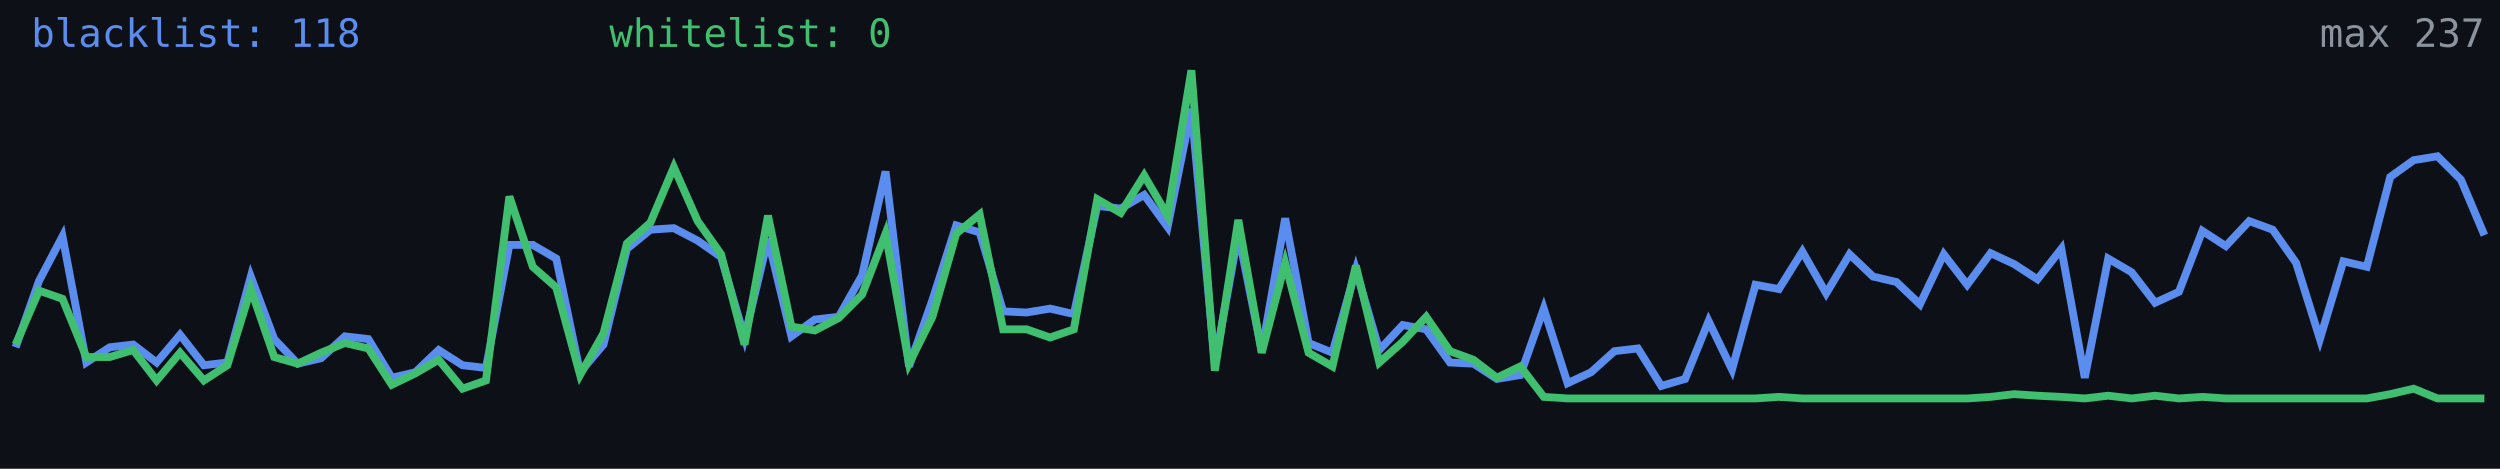
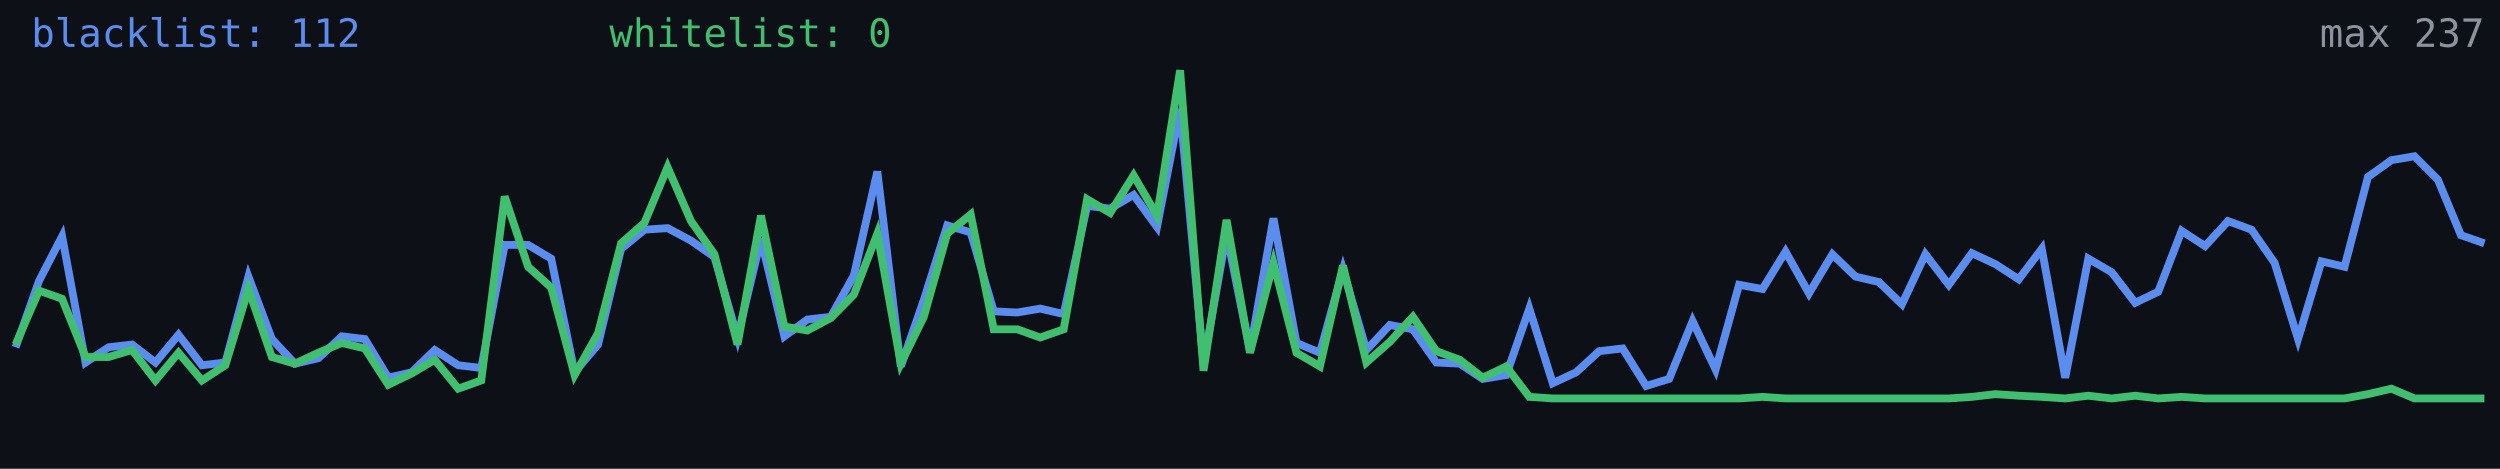
<svg xmlns="http://www.w3.org/2000/svg" width="640" height="120" viewBox="0 0 640 120" role="img" aria-label="Alive configs trend">
  <rect width="640" height="120" fill="#0d1117" />
-   <polyline fill="none" stroke="#5b8def" stroke-width="2" points="4.0,88.9 10.0,71.9 16.0,60.5 22.1,92.8 28.1,88.9 34.1,88.2 40.1,92.8 46.1,85.7 52.2,93.5 58.2,92.8 64.2,70.8 70.2,86.8 76.2,93.1 82.2,91.7 88.3,86.1 94.3,86.8 100.3,96.7 106.3,95.3 112.3,89.6 118.4,93.5 124.4,94.2 130.4,62.7 136.4,62.7 142.4,66.2 148.5,95.3 154.5,88.2 160.5,63.7 166.5,58.8 172.5,58.4 178.6,61.6 184.6,65.8 190.6,86.4 196.6,61.2 202.6,86.1 208.6,81.8 214.7,81.1 220.7,70.5 226.7,43.9 232.7,93.8 238.7,76.8 244.8,57.7 250.8,59.5 256.8,79.7 262.8,80.0 268.8,79.0 274.9,80.4 280.9,52.7 286.9,53.4 292.9,49.9 298.9,58.1 305.0,27.9 311.0,93.1 317.0,59.8 323.0,89.9 329.0,55.9 335.0,87.8 341.1,90.3 347.1,69.0 353.1,89.6 359.1,83.2 365.1,84.3 371.2,92.8 377.2,93.1 383.2,97.0 389.2,96.0 395.2,79.0 401.3,98.1 407.3,95.3 413.3,89.9 419.3,89.2 425.3,98.8 431.4,97.0 437.4,82.2 443.4,94.6 449.4,72.9 455.4,74.0 461.4,64.4 467.5,75.1 473.5,65.1 479.5,70.8 485.5,72.2 491.5,77.9 497.6,65.1 503.6,72.9 509.6,64.8 515.6,67.6 521.6,71.5 527.7,63.7 533.7,96.7 539.7,66.2 545.7,69.7 551.7,77.5 557.8,74.7 563.8,59.1 569.8,63.0 575.8,56.6 581.8,58.8 587.8,67.3 593.9,86.8 599.9,66.9 605.9,68.3 611.9,45.3 617.9,41.0 624.0,40.0 630.0,46.0 636.0,60.2" />
-   <polyline fill="none" stroke="#3fbf6f" stroke-width="2" points="4.0,88.2 10.0,74.4 16.0,76.5 22.1,91.4 28.1,91.4 34.1,89.6 40.1,97.4 46.1,90.3 52.2,97.4 58.2,93.5 64.2,74.0 70.2,91.4 76.2,93.1 82.2,90.3 88.3,87.8 94.3,89.2 100.3,98.5 106.3,95.6 112.3,92.1 118.4,99.5 124.4,97.4 130.4,50.3 136.4,68.3 142.4,73.6 148.5,96.0 154.5,85.3 160.5,62.3 166.5,57.0 172.5,42.8 178.6,56.6 184.6,65.1 190.6,88.2 196.6,55.2 202.6,83.6 208.6,84.6 214.7,81.4 220.7,75.4 226.7,59.8 232.7,93.1 238.7,81.1 244.8,59.8 250.8,54.9 256.8,84.3 262.8,84.3 268.8,86.4 274.9,84.3 280.9,51.0 286.9,54.5 292.9,44.9 298.9,55.2 305.0,18.0 311.0,94.9 317.0,56.3 323.0,90.3 329.0,67.3 335.0,90.3 341.1,93.8 347.1,68.0 353.1,92.8 359.1,87.5 365.1,81.1 371.2,89.9 377.2,92.1 383.2,96.7 389.2,93.8 395.2,101.6 401.3,102.0 407.3,102.0 413.3,102.0 419.3,102.0 425.3,102.0 431.4,102.0 437.4,102.0 443.4,102.0 449.4,102.0 455.4,101.6 461.4,102.0 467.5,102.0 473.5,102.0 479.5,102.0 485.5,102.0 491.5,102.0 497.6,102.0 503.6,102.0 509.6,101.6 515.6,100.9 521.6,101.3 527.7,101.6 533.7,102.0 539.7,101.3 545.7,102.0 551.7,101.3 557.8,102.0 563.8,101.6 569.8,102.0 575.8,102.0 581.8,102.0 587.8,102.0 593.9,102.0 599.9,102.0 605.9,102.0 611.9,100.9 617.9,99.5 624.0,102.0 630.0,102.0 636.0,102.0" />
-   <text x="8" y="12" fill="#5b8def" font-size="10" font-family="monospace">blacklist: 118</text>
+   <polyline fill="none" stroke="#5b8def" stroke-width="2" points="4.0,88.9 10.0,71.9 15.9,60.5 21.9,92.8 27.8,88.9 33.8,88.2 39.8,92.8 45.7,85.7 51.7,93.5 57.7,92.8 63.6,70.8 69.6,86.8 75.5,93.1 81.5,91.7 87.5,86.1 93.4,86.8 99.4,96.7 105.4,95.3 111.3,89.6 117.3,93.5 123.2,94.2 129.2,62.7 135.2,62.7 141.1,66.2 147.1,95.3 153.1,88.2 159.0,63.7 165.0,58.8 170.9,58.4 176.9,61.6 182.9,65.8 188.8,86.4 194.8,61.2 200.8,86.1 206.7,81.8 212.7,81.1 218.6,70.5 224.6,43.9 230.6,93.8 236.5,76.8 242.5,57.7 248.5,59.5 254.4,79.7 260.4,80.0 266.3,79.0 272.3,80.4 278.3,52.7 284.2,53.4 290.2,49.9 296.2,58.1 302.1,27.9 308.1,93.1 314.0,59.8 320.0,89.9 326.0,55.9 331.9,87.8 337.9,90.3 343.8,69.0 349.8,89.6 355.8,83.2 361.7,84.3 367.7,92.8 373.7,93.1 379.6,97.0 385.6,96.0 391.5,79.0 397.5,98.1 403.5,95.3 409.4,89.9 415.4,89.2 421.4,98.8 427.3,97.0 433.3,82.2 439.2,94.6 445.2,72.9 451.2,74.0 457.1,64.4 463.1,75.1 469.1,65.1 475.0,70.8 481.0,72.2 486.9,77.9 492.9,65.1 498.9,72.9 504.8,64.8 510.8,67.6 516.8,71.5 522.7,63.7 528.7,96.7 534.6,66.2 540.6,69.7 546.6,77.5 552.5,74.7 558.5,59.1 564.5,63.0 570.4,56.6 576.4,58.8 582.3,67.3 588.3,86.8 594.3,66.9 600.2,68.3 606.2,45.3 612.2,41.0 618.1,40.0 624.1,46.0 630.0,60.2 636.0,62.3" />
+   <polyline fill="none" stroke="#3fbf6f" stroke-width="2" points="4.0,88.2 10.0,74.4 15.9,76.5 21.9,91.4 27.8,91.4 33.8,89.6 39.8,97.4 45.7,90.3 51.7,97.4 57.7,93.5 63.6,74.0 69.6,91.4 75.5,93.1 81.5,90.3 87.5,87.8 93.4,89.2 99.4,98.5 105.4,95.6 111.3,92.1 117.3,99.5 123.2,97.4 129.2,50.3 135.2,68.3 141.1,73.6 147.1,96.0 153.1,85.3 159.0,62.3 165.0,57.0 170.9,42.8 176.9,56.6 182.9,65.1 188.8,88.2 194.8,55.2 200.8,83.6 206.7,84.6 212.7,81.4 218.6,75.4 224.6,59.8 230.6,93.1 236.5,81.1 242.5,59.8 248.5,54.9 254.4,84.3 260.4,84.3 266.3,86.4 272.3,84.3 278.3,51.0 284.2,54.5 290.2,44.9 296.2,55.2 302.1,18.0 308.1,94.9 314.0,56.3 320.0,90.3 326.0,67.3 331.9,90.3 337.9,93.8 343.8,68.0 349.8,92.8 355.8,87.5 361.7,81.1 367.7,89.9 373.7,92.1 379.6,96.7 385.6,93.8 391.5,101.6 397.5,102.0 403.5,102.0 409.4,102.0 415.4,102.0 421.4,102.0 427.3,102.0 433.3,102.0 439.2,102.0 445.2,102.0 451.2,101.6 457.1,102.0 463.1,102.0 469.1,102.0 475.0,102.0 481.0,102.0 486.9,102.0 492.9,102.0 498.9,102.0 504.8,101.6 510.8,100.9 516.8,101.3 522.7,101.6 528.7,102.0 534.6,101.3 540.6,102.0 546.6,101.3 552.5,102.0 558.5,101.6 564.5,102.0 570.4,102.0 576.4,102.0 582.3,102.0 588.3,102.0 594.3,102.0 600.2,102.0 606.2,100.9 612.2,99.5 618.1,102.0 624.1,102.0 630.0,102.0 636.0,102.0" />
+   <text x="8" y="12" fill="#5b8def" font-size="10" font-family="monospace">blacklist: 112</text>
  <text x="156" y="12" fill="#3fbf6f" font-size="10" font-family="monospace">whitelist: 0</text>
  <text x="636" y="12" fill="#8b949e" font-size="10" text-anchor="end" font-family="monospace">max 237</text>
</svg>
